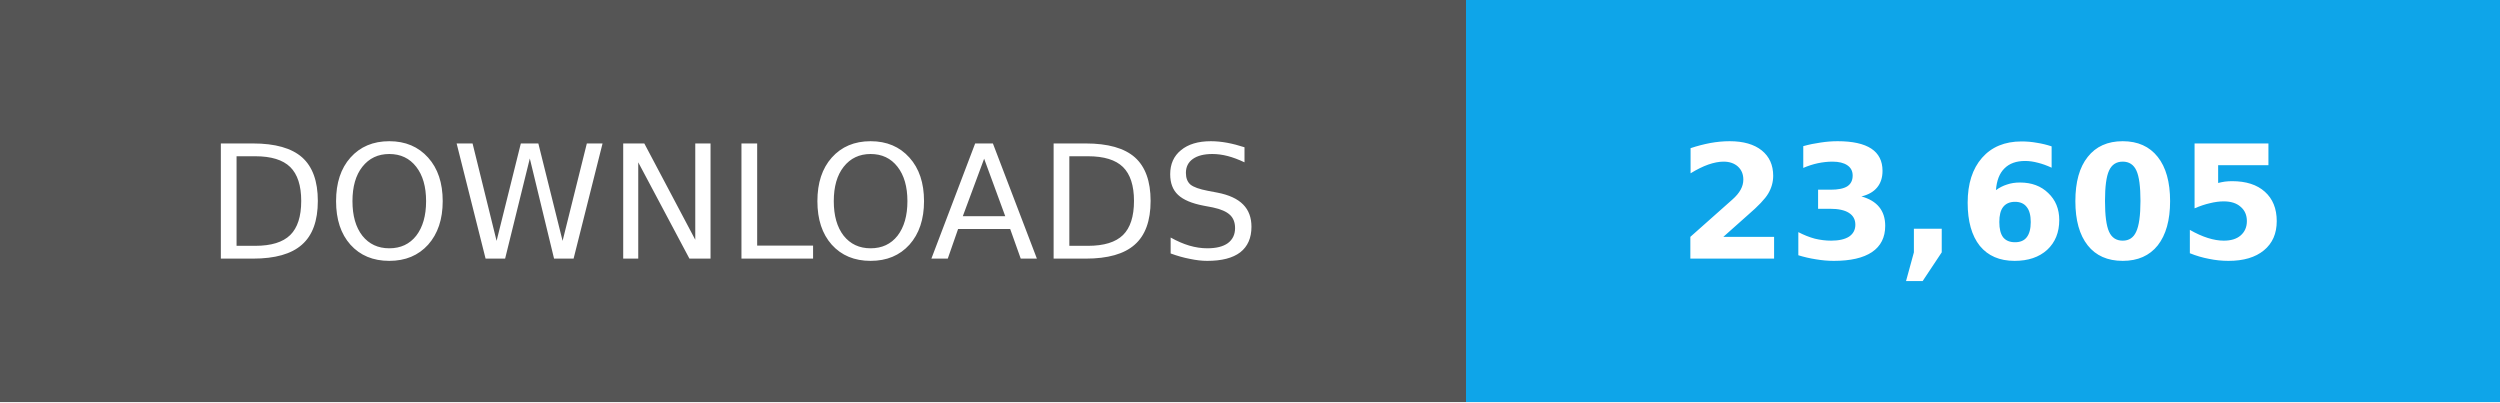
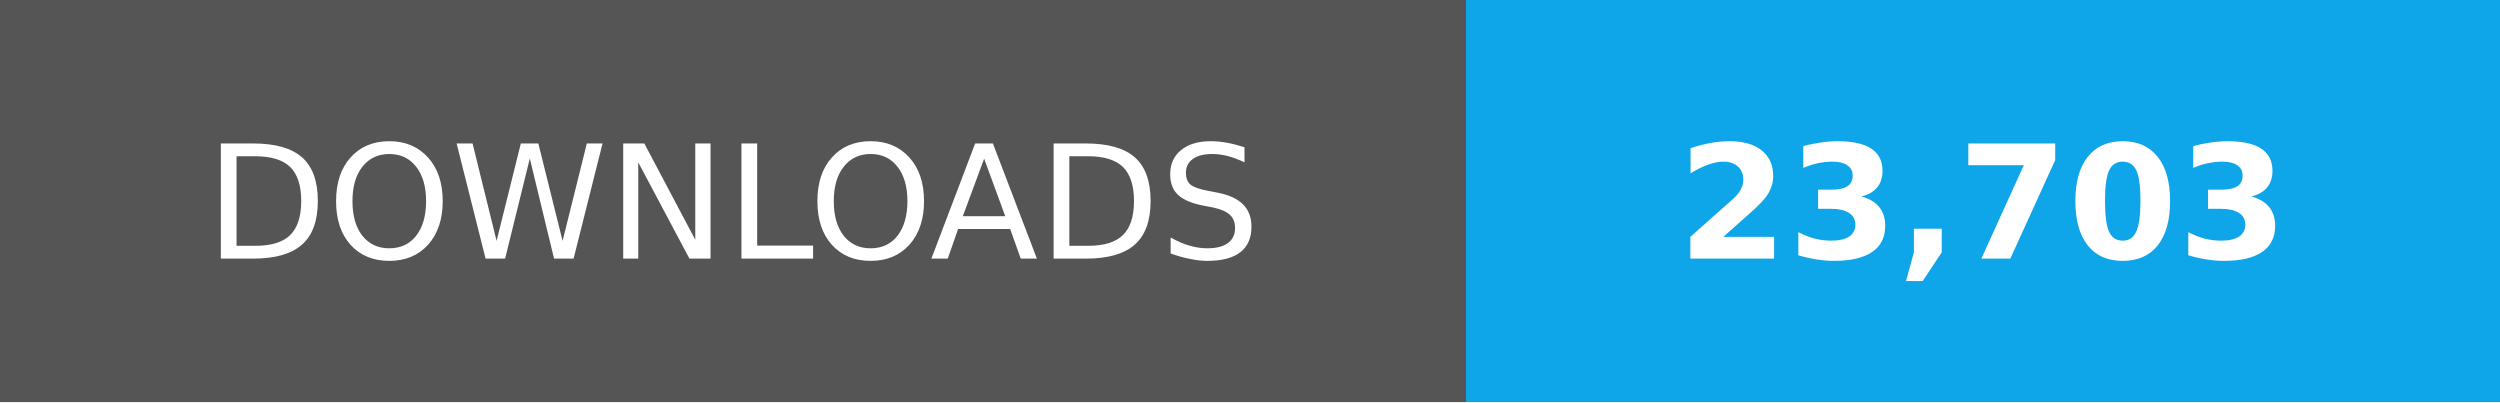
- <svg xmlns="http://www.w3.org/2000/svg" width="174" height="28" role="img" aria-label="Total downloads: 23,605">
+ <svg xmlns="http://www.w3.org/2000/svg" width="174" height="28" role="img" aria-label="Total downloads: 23,703">
  <g shape-rendering="crispEdges">
    <path fill="#555" d="M0 0h102v28H0z" />
    <path fill="#0ea5e9" d="M102 0h72v28H102z" />
  </g>
  <g fill="#fff" text-anchor="middle" font-family="Verdana,Geneva,DejaVu Sans,sans-serif" font-size="11">
    <text x="51" y="18">DOWNLOADS</text>
-     <text x="138.0" y="18" font-weight="bold">23,605</text>
+     <text x="138.0" y="18" font-weight="bold">23,703</text>
  </g>
</svg>
